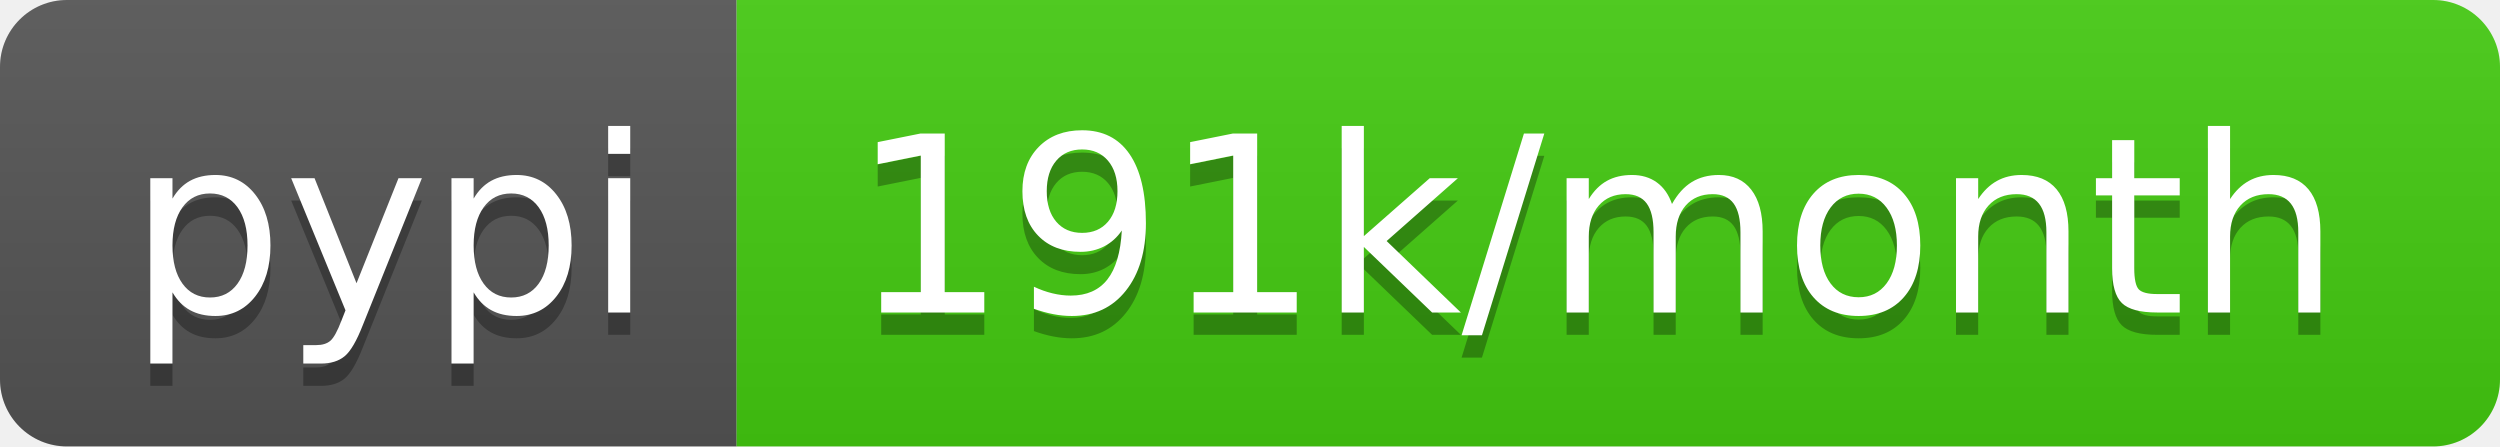
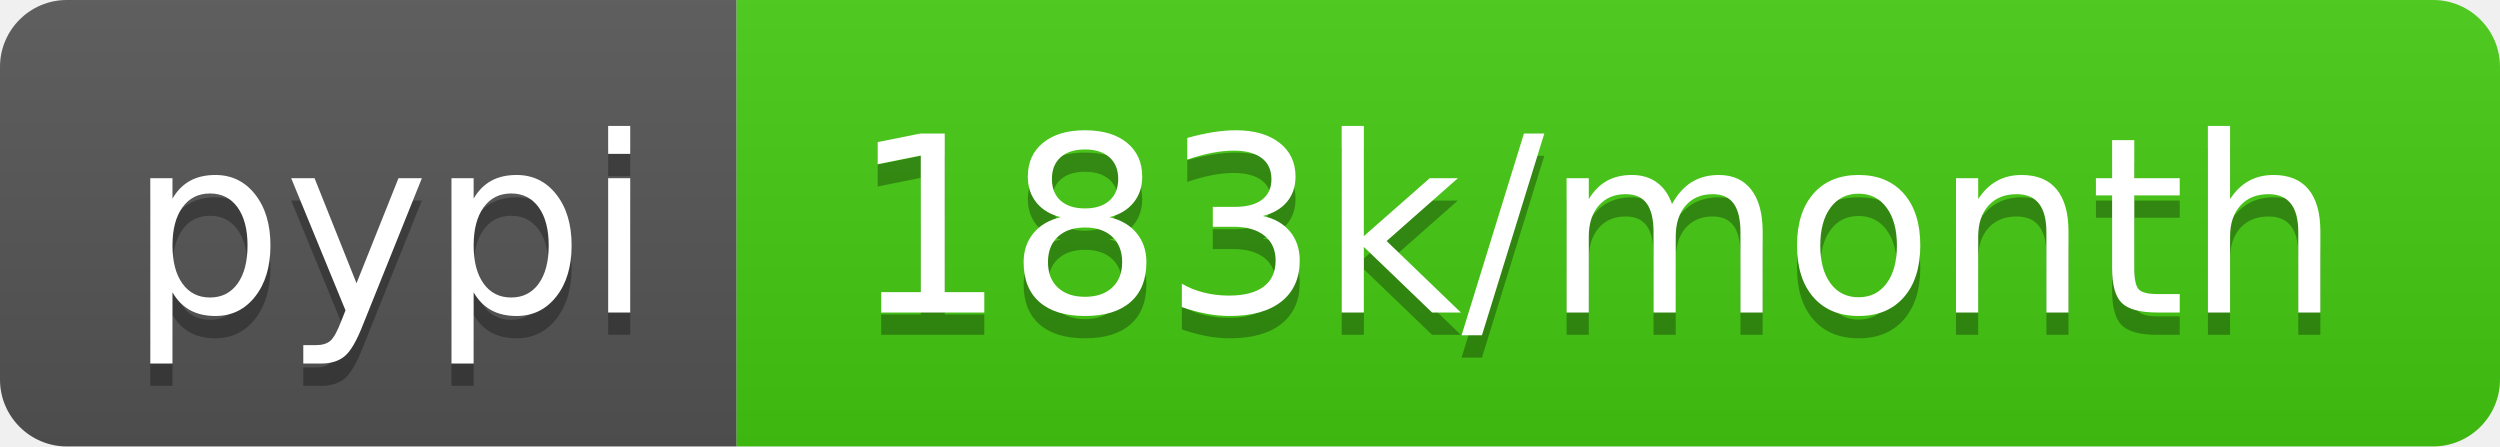
- <svg xmlns="http://www.w3.org/2000/svg" width="112" height="20" role="img" aria-label="pypi: 191k/month">
+ <svg xmlns="http://www.w3.org/2000/svg" width="112" height="20" role="img" aria-label="pypi: 183k/month">
  <linearGradient id="s" x2="0" y2="100%">
    <stop offset="0" stop-color="#bbb" stop-opacity=".1" />
    <stop offset="1" stop-opacity=".1" />
  </linearGradient>
  <clipPath id="r">
    <rect width="112" height="20" rx="3" fill="#fff" />
  </clipPath>
  <g clip-path="url(#r)">
    <rect width="33" height="20" fill="#555" />
    <rect x="33" width="79" height="20" fill="#4c1" />
    <rect width="112" height="20" fill="url(#s)" />
  </g>
  <g fill="#fff" text-anchor="middle" font-family="Verdana,Geneva,DejaVu Sans,sans-serif" text-rendering="geometricPrecision" font-size="110">
    <text aria-hidden="true" x="175" y="150" fill="#010101" fill-opacity=".3" transform="scale(.1)" textLength="230">pypi</text>
    <text x="175" y="140" transform="scale(.1)" fill="#fff" textLength="230">pypi</text>
-     <text aria-hidden="true" x="715" y="150" fill="#010101" fill-opacity=".3" transform="scale(.1)" textLength="690">191k/month</text>
-     <text x="715" y="140" transform="scale(.1)" fill="#fff" textLength="690">191k/month</text>
+     <text aria-hidden="true" x="715" y="150" fill="#010101" fill-opacity=".3" transform="scale(.1)" textLength="690">183k/month</text>
+     <text x="715" y="140" transform="scale(.1)" fill="#fff" textLength="690">183k/month</text>
  </g>
</svg>
